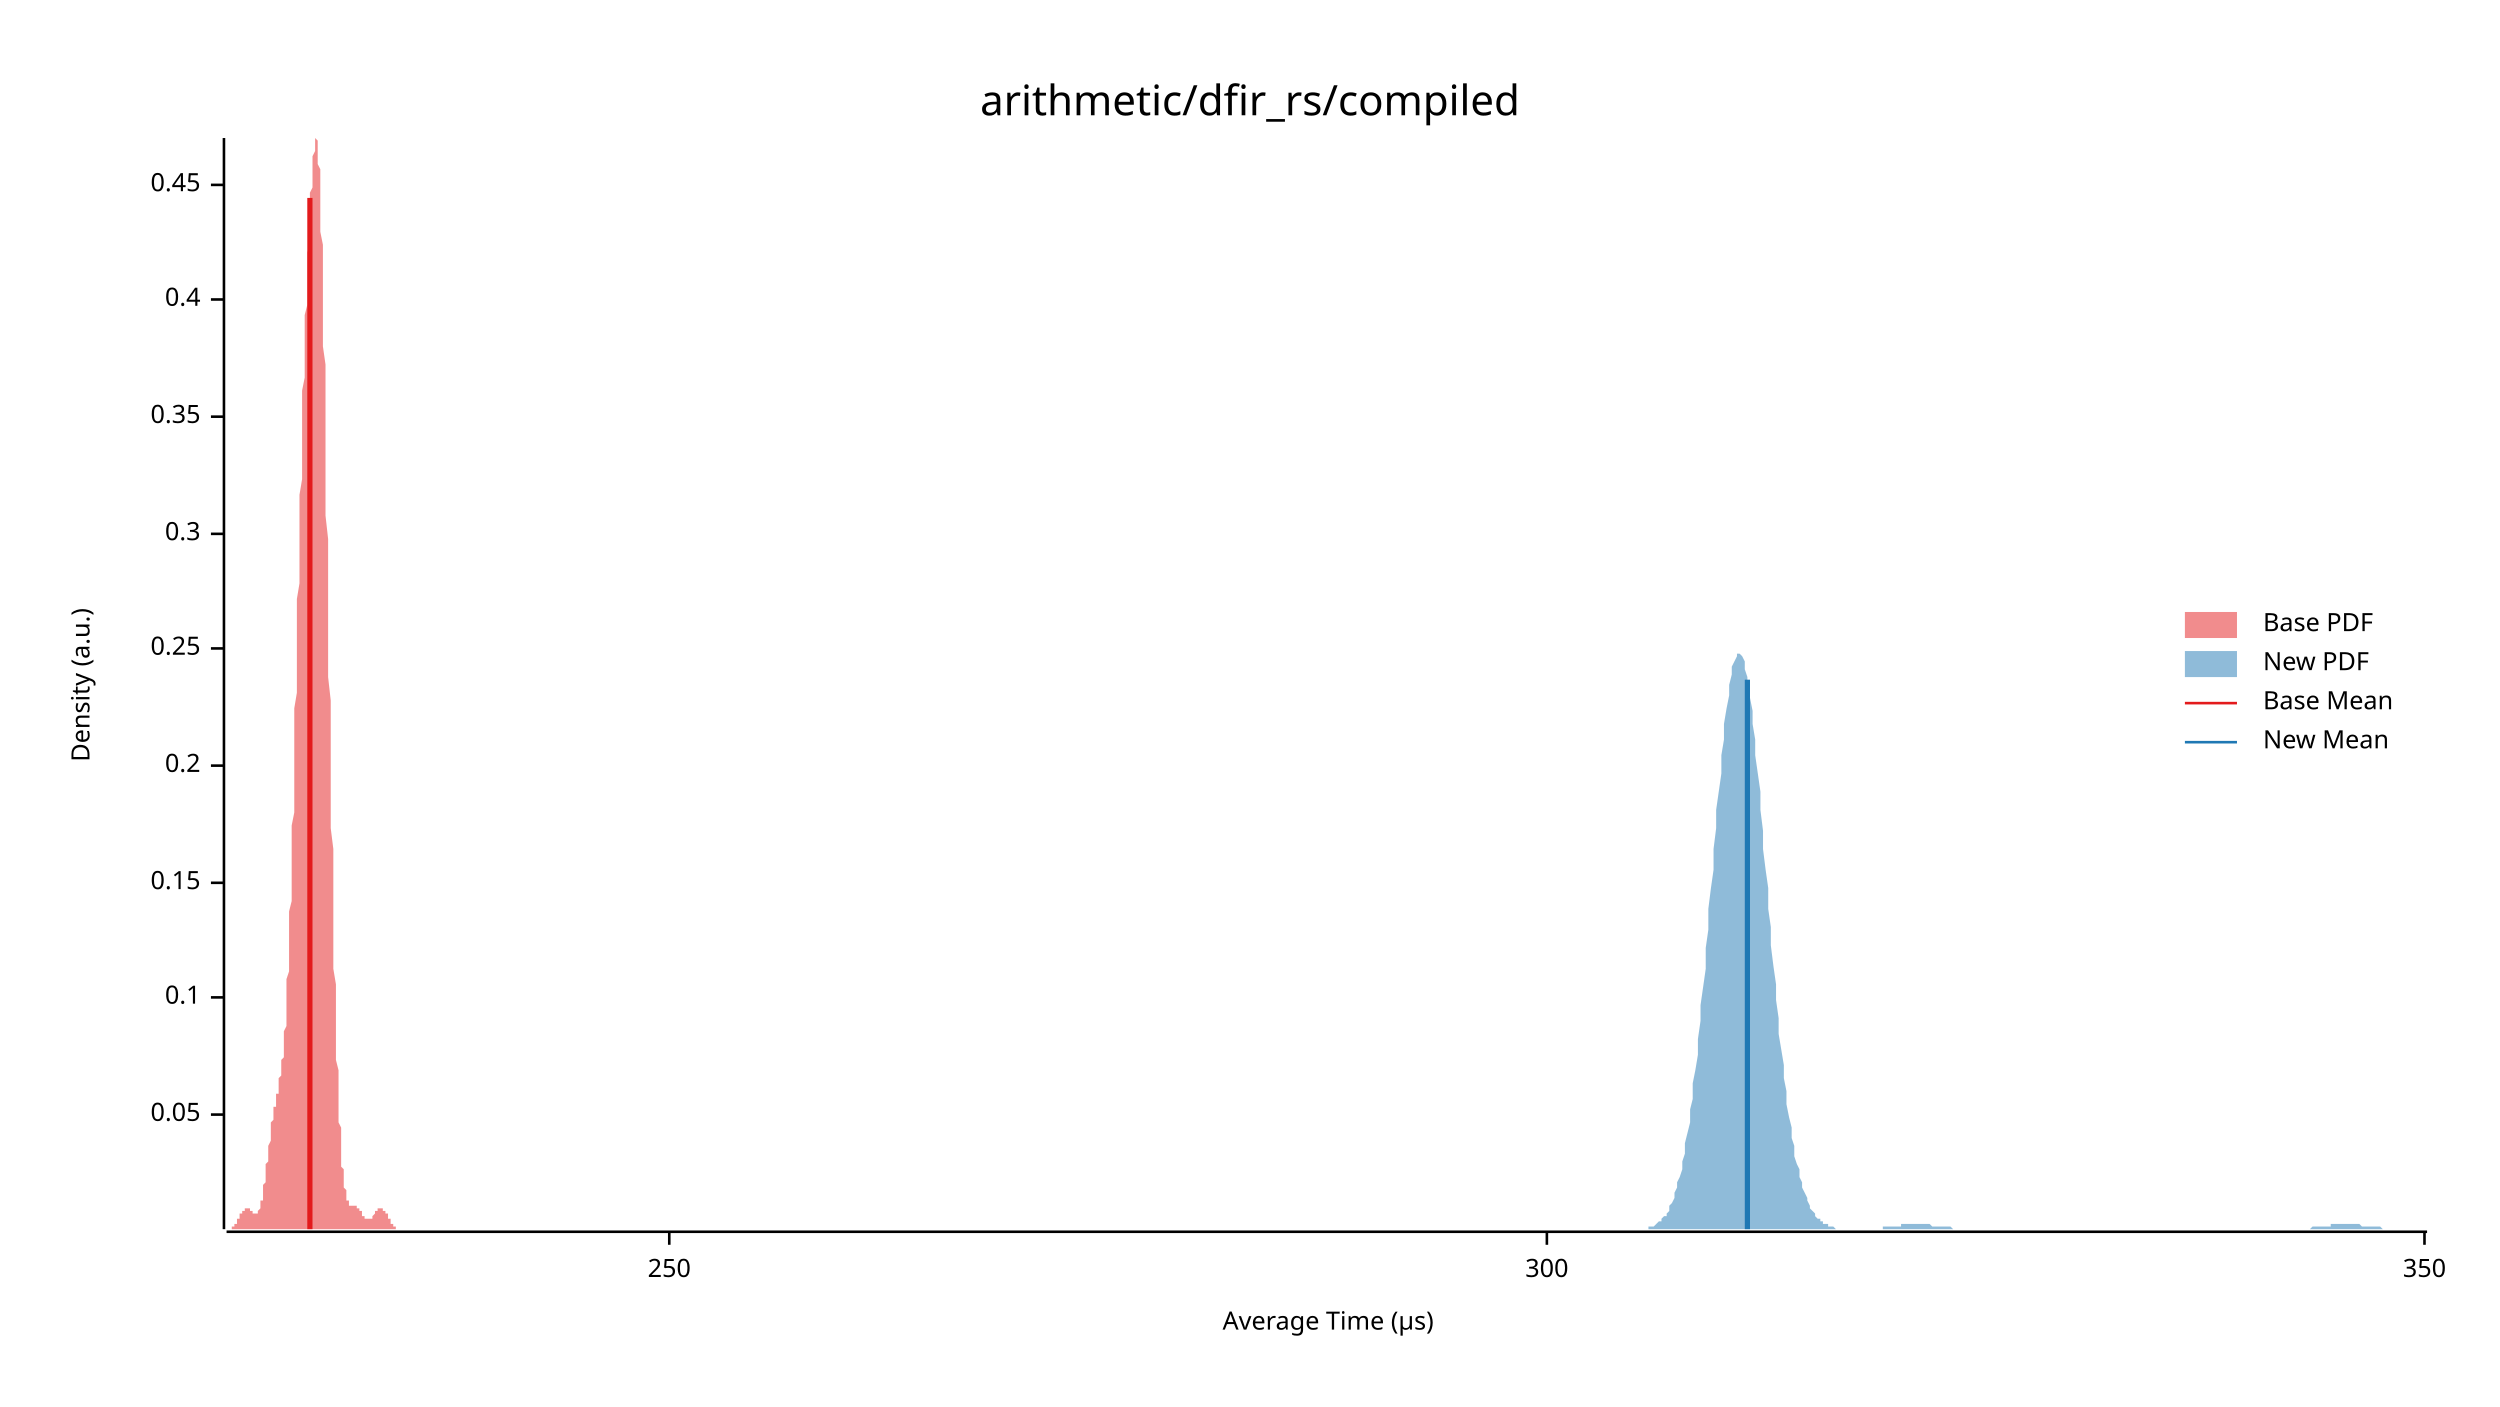
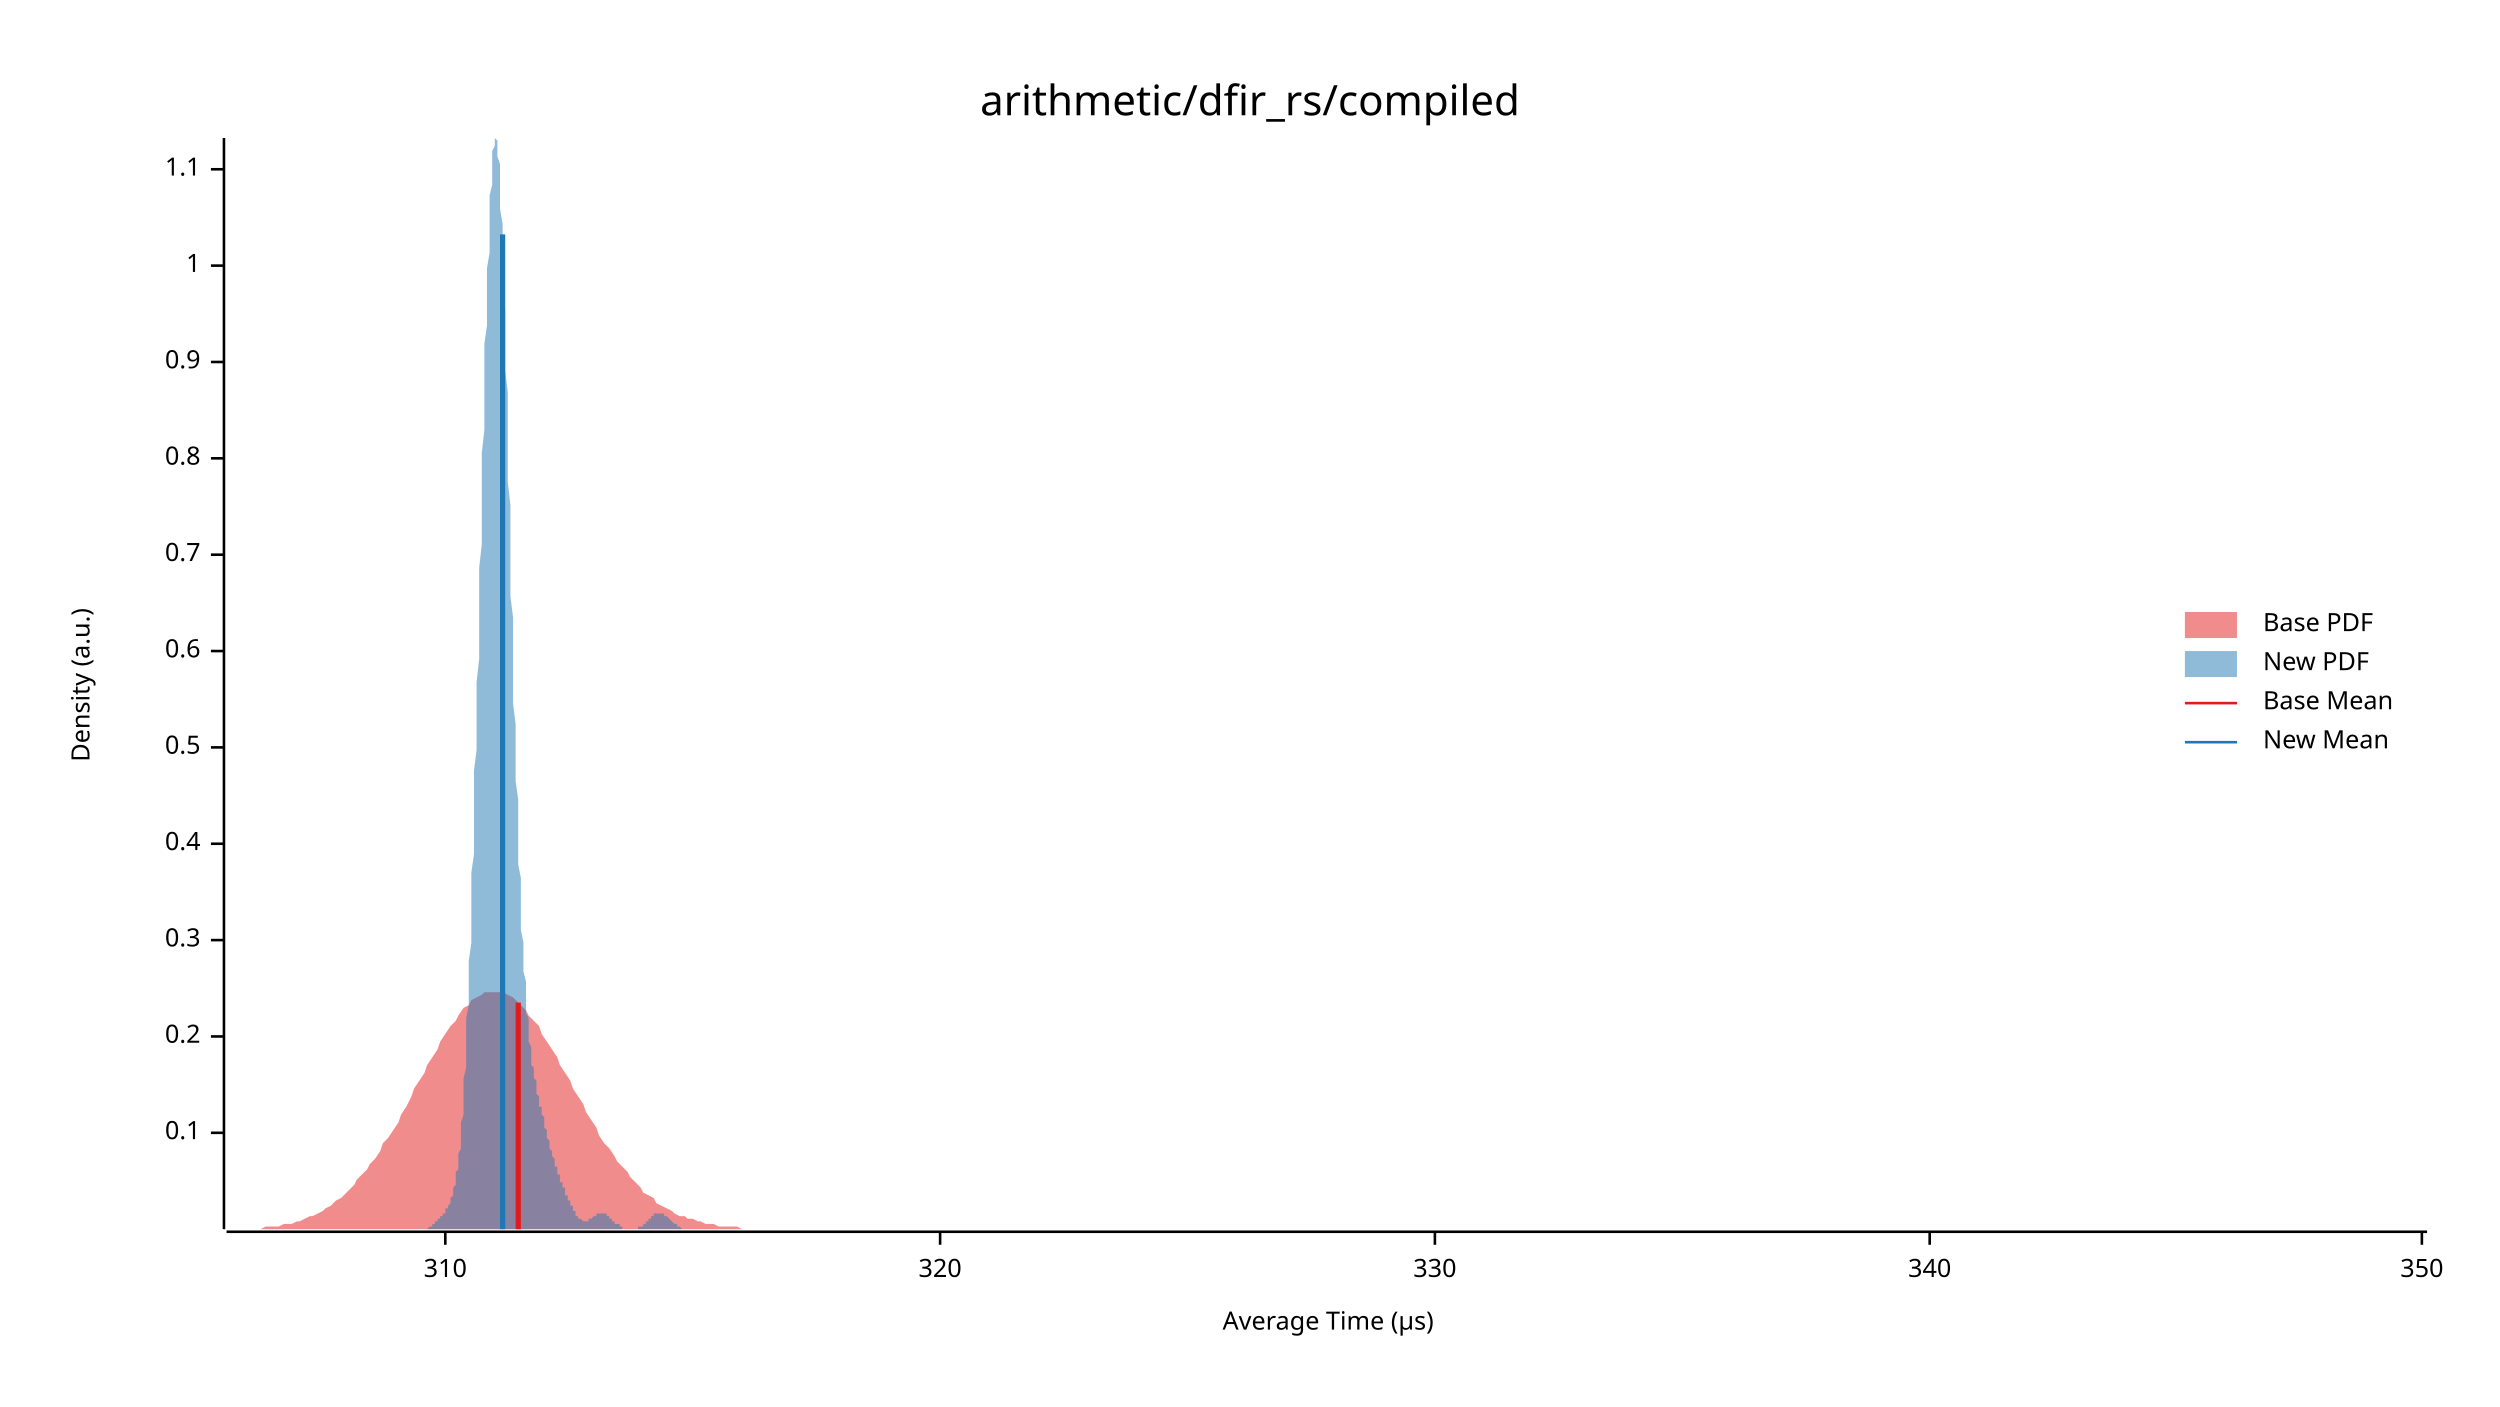
<svg xmlns="http://www.w3.org/2000/svg" width="960" height="540" viewBox="0 0 960 540">
  <text x="480" y="32" dy="0.76em" text-anchor="middle" font-family="sans-serif" font-size="16.129" opacity="1" fill="#000000">
arithmetic/dfir_rs/compiled
</text>
  <text x="27" y="263" dy="0.76em" text-anchor="middle" font-family="sans-serif" font-size="9.677" opacity="1" fill="#000000" transform="rotate(270, 27, 263)">
Density (a.u.)
</text>
  <text x="510" y="513" dy="-0.5ex" text-anchor="middle" font-family="sans-serif" font-size="9.677" opacity="1" fill="#000000">
Average Time (µs)
</text>
  <polyline fill="none" opacity="1" stroke="#000000" stroke-width="1" points="86,53 86,472 " />
-   <text x="77" y="428" dy="0.5ex" text-anchor="end" font-family="sans-serif" font-size="9.677" opacity="1" fill="#000000">
- 0.05
- </text>
-   <polyline fill="none" opacity="1" stroke="#000000" stroke-width="1" points="81,428 86,428 " />
-   <text x="77" y="383" dy="0.5ex" text-anchor="end" font-family="sans-serif" font-size="9.677" opacity="1" fill="#000000">
+   <text x="77" y="435" dy="0.5ex" text-anchor="end" font-family="sans-serif" font-size="9.677" opacity="1" fill="#000000">
0.1
</text>
-   <polyline fill="none" opacity="1" stroke="#000000" stroke-width="1" points="81,383 86,383 " />
-   <text x="77" y="339" dy="0.5ex" text-anchor="end" font-family="sans-serif" font-size="9.677" opacity="1" fill="#000000">
- 0.15
- </text>
-   <polyline fill="none" opacity="1" stroke="#000000" stroke-width="1" points="81,339 86,339 " />
-   <text x="77" y="294" dy="0.5ex" text-anchor="end" font-family="sans-serif" font-size="9.677" opacity="1" fill="#000000">
+   <polyline fill="none" opacity="1" stroke="#000000" stroke-width="1" points="81,435 86,435 " />
+   <text x="77" y="398" dy="0.5ex" text-anchor="end" font-family="sans-serif" font-size="9.677" opacity="1" fill="#000000">
0.2
</text>
-   <polyline fill="none" opacity="1" stroke="#000000" stroke-width="1" points="81,294 86,294 " />
-   <text x="77" y="249" dy="0.5ex" text-anchor="end" font-family="sans-serif" font-size="9.677" opacity="1" fill="#000000">
- 0.25
- </text>
-   <polyline fill="none" opacity="1" stroke="#000000" stroke-width="1" points="81,249 86,249 " />
-   <text x="77" y="205" dy="0.5ex" text-anchor="end" font-family="sans-serif" font-size="9.677" opacity="1" fill="#000000">
+   <polyline fill="none" opacity="1" stroke="#000000" stroke-width="1" points="81,398 86,398 " />
+   <text x="77" y="361" dy="0.5ex" text-anchor="end" font-family="sans-serif" font-size="9.677" opacity="1" fill="#000000">
0.3
</text>
-   <polyline fill="none" opacity="1" stroke="#000000" stroke-width="1" points="81,205 86,205 " />
-   <text x="77" y="160" dy="0.5ex" text-anchor="end" font-family="sans-serif" font-size="9.677" opacity="1" fill="#000000">
- 0.35
- </text>
-   <polyline fill="none" opacity="1" stroke="#000000" stroke-width="1" points="81,160 86,160 " />
-   <text x="77" y="115" dy="0.5ex" text-anchor="end" font-family="sans-serif" font-size="9.677" opacity="1" fill="#000000">
+   <polyline fill="none" opacity="1" stroke="#000000" stroke-width="1" points="81,361 86,361 " />
+   <text x="77" y="324" dy="0.5ex" text-anchor="end" font-family="sans-serif" font-size="9.677" opacity="1" fill="#000000">
0.4
</text>
-   <polyline fill="none" opacity="1" stroke="#000000" stroke-width="1" points="81,115 86,115 " />
-   <text x="77" y="71" dy="0.5ex" text-anchor="end" font-family="sans-serif" font-size="9.677" opacity="1" fill="#000000">
- 0.45
+   <polyline fill="none" opacity="1" stroke="#000000" stroke-width="1" points="81,324 86,324 " />
+   <text x="77" y="287" dy="0.5ex" text-anchor="end" font-family="sans-serif" font-size="9.677" opacity="1" fill="#000000">
+ 0.5
</text>
-   <polyline fill="none" opacity="1" stroke="#000000" stroke-width="1" points="81,71 86,71 " />
+   <polyline fill="none" opacity="1" stroke="#000000" stroke-width="1" points="81,287 86,287 " />
+   <text x="77" y="250" dy="0.5ex" text-anchor="end" font-family="sans-serif" font-size="9.677" opacity="1" fill="#000000">
+ 0.6
+ </text>
+   <polyline fill="none" opacity="1" stroke="#000000" stroke-width="1" points="81,250 86,250 " />
+   <text x="77" y="213" dy="0.5ex" text-anchor="end" font-family="sans-serif" font-size="9.677" opacity="1" fill="#000000">
+ 0.7
+ </text>
+   <polyline fill="none" opacity="1" stroke="#000000" stroke-width="1" points="81,213 86,213 " />
+   <text x="77" y="176" dy="0.5ex" text-anchor="end" font-family="sans-serif" font-size="9.677" opacity="1" fill="#000000">
+ 0.8
+ </text>
+   <polyline fill="none" opacity="1" stroke="#000000" stroke-width="1" points="81,176 86,176 " />
+   <text x="77" y="139" dy="0.5ex" text-anchor="end" font-family="sans-serif" font-size="9.677" opacity="1" fill="#000000">
+ 0.9
+ </text>
+   <polyline fill="none" opacity="1" stroke="#000000" stroke-width="1" points="81,139 86,139 " />
+   <text x="77" y="102" dy="0.5ex" text-anchor="end" font-family="sans-serif" font-size="9.677" opacity="1" fill="#000000">
+ 1
+ </text>
+   <polyline fill="none" opacity="1" stroke="#000000" stroke-width="1" points="81,102 86,102 " />
+   <text x="77" y="65" dy="0.5ex" text-anchor="end" font-family="sans-serif" font-size="9.677" opacity="1" fill="#000000">
+ 1.1
+ </text>
+   <polyline fill="none" opacity="1" stroke="#000000" stroke-width="1" points="81,65 86,65 " />
  <polyline fill="none" opacity="1" stroke="#000000" stroke-width="1" points="87,473 932,473 " />
-   <text x="257" y="483" dy="0.76em" text-anchor="middle" font-family="sans-serif" font-size="9.677" opacity="1" fill="#000000">
- 250
+   <text x="171" y="483" dy="0.76em" text-anchor="middle" font-family="sans-serif" font-size="9.677" opacity="1" fill="#000000">
+ 310
</text>
-   <polyline fill="none" opacity="1" stroke="#000000" stroke-width="1" points="257,473 257,478 " />
-   <text x="594" y="483" dy="0.76em" text-anchor="middle" font-family="sans-serif" font-size="9.677" opacity="1" fill="#000000">
- 300
+   <polyline fill="none" opacity="1" stroke="#000000" stroke-width="1" points="171,473 171,478 " />
+   <text x="361" y="483" dy="0.76em" text-anchor="middle" font-family="sans-serif" font-size="9.677" opacity="1" fill="#000000">
+ 320
</text>
-   <polyline fill="none" opacity="1" stroke="#000000" stroke-width="1" points="594,473 594,478 " />
-   <text x="931" y="483" dy="0.76em" text-anchor="middle" font-family="sans-serif" font-size="9.677" opacity="1" fill="#000000">
+   <polyline fill="none" opacity="1" stroke="#000000" stroke-width="1" points="361,473 361,478 " />
+   <text x="551" y="483" dy="0.76em" text-anchor="middle" font-family="sans-serif" font-size="9.677" opacity="1" fill="#000000">
+ 330
+ </text>
+   <polyline fill="none" opacity="1" stroke="#000000" stroke-width="1" points="551,473 551,478 " />
+   <text x="741" y="483" dy="0.76em" text-anchor="middle" font-family="sans-serif" font-size="9.677" opacity="1" fill="#000000">
+ 340
+ </text>
+   <polyline fill="none" opacity="1" stroke="#000000" stroke-width="1" points="741,473 741,478 " />
+   <text x="930" y="483" dy="0.76em" text-anchor="middle" font-family="sans-serif" font-size="9.677" opacity="1" fill="#000000">
350
</text>
-   <polyline fill="none" opacity="1" stroke="#000000" stroke-width="1" points="931,473 931,478 " />
-   <polygon opacity="0.5" fill="#E31A1C" points="87,472 87,472 87,472 87,472 87,472 87,472 87,472 87,472 88,472 88,472 88,472 88,472 88,472 88,472 88,472 89,472 89,472 89,472 89,472 89,471 89,471 89,471 89,471 90,471 90,471 90,471 90,471 90,470 90,470 90,470 91,470 91,470 91,469 91,469 91,469 91,469 91,468 92,468 92,468 92,468 92,467 92,467 92,467 92,467 92,466 93,466 93,466 93,466 93,465 93,465 93,465 93,465 94,465 94,464 94,464 94,464 94,464 94,464 94,464 95,464 95,464 95,464 95,464 95,464 95,464 95,464 95,464 96,464 96,464 96,464 96,464 96,464 96,465 96,465 97,465 97,465 97,465 97,465 97,466 97,466 97,466 98,466 98,466 98,466 98,466 98,466 98,466 98,466 98,466 99,466 99,466 99,466 99,466 99,465 99,465 99,465 100,464 100,464 100,464 100,463 100,463 100,462 100,461 101,461 101,460 101,459 101,458 101,458 101,457 101,456 101,455 102,454 102,453 102,452 102,451 102,450 102,449 102,447 103,446 103,445 103,444 103,443 103,442 103,441 103,440 104,438 104,437 104,436 104,435 104,434 104,433 104,432 104,431 105,430 105,430 105,429 105,428 105,427 105,426 105,425 106,425 106,424 106,423 106,423 106,422 106,421 106,420 107,420 107,419 107,418 107,418 107,417 107,416 107,415 107,414 108,413 108,413 108,412 108,411 108,409 108,408 108,407 109,406 109,404 109,403 109,401 109,399 109,398 109,396 110,394 110,392 110,389 110,387 110,384 110,382 110,379 110,376 111,373 111,369 111,366 111,362 111,358 111,355 111,350 112,346 112,342 112,337 112,332 112,328 112,323 112,317 113,312 113,307 113,301 113,296 113,290 113,284 113,278 113,272 114,266 114,260 114,254 114,248 114,242 114,236 114,230 115,224 115,218 115,212 115,207 115,201 115,195 115,190 116,184 116,179 116,174 116,169 116,164 116,159 116,154 116,150 117,145 117,141 117,137 117,133 117,129 117,125 117,121 118,117 118,114 118,110 118,107 118,103 118,100 118,97 119,94 119,91 119,88 119,85 119,82 119,79 119,77 119,74 120,72 120,70 120,67 120,65 120,63 120,61 120,60 121,58 121,57 121,56 121,55 121,54 121,54 121,53 122,54 122,54 122,55 122,55 122,57 122,58 122,60 122,63 123,65 123,68 123,72 123,75 123,80 123,84 123,89 124,94 124,100 124,106 124,112 124,119 124,126 124,133 125,140 125,148 125,156 125,164 125,173 125,181 125,190 125,198 126,207 126,216 126,225 126,234 126,243 126,252 126,260 127,269 127,278 127,286 127,294 127,303 127,311 127,318 128,326 128,333 128,340 128,347 128,354 128,360 128,366 128,372 129,378 129,383 129,389 129,393 129,398 129,403 129,407 130,411 130,415 130,418 130,422 130,425 130,428 130,431 131,433 131,436 131,438 131,440 131,442 131,444 131,446 131,448 132,449 132,451 132,452 132,453 132,454 132,455 132,456 133,457 133,458 133,459 133,459 133,460 133,460 133,461 134,461 134,462 134,462 134,462 134,462 134,462 134,463 134,463 135,463 135,463 135,463 135,463 135,463 135,463 135,463 136,463 136,463 136,463 136,463 136,463 136,463 136,463 137,463 137,463 137,463 137,463 137,463 137,464 137,464 137,464 138,464 138,464 138,464 138,464 138,465 138,465 138,465 139,465 139,465 139,466 139,466 139,466 139,466 139,467 140,467 140,467 140,467 140,467 140,468 140,468 140,468 140,468 141,468 141,468 141,468 141,468 141,468 141,468 141,468 142,468 142,468 142,468 142,468 142,468 142,468 142,468 143,468 143,468 143,468 143,467 143,467 143,467 143,467 143,467 144,466 144,466 144,466 144,466 144,466 144,465 144,465 145,465 145,465 145,465 145,465 145,464 145,464 145,464 146,464 146,464 146,464 146,464 146,464 146,464 146,464 146,464 147,464 147,464 147,464 147,464 147,464 147,464 147,465 148,465 148,465 148,465 148,465 148,466 148,466 148,466 149,466 149,467 149,467 149,467 149,467 149,468 149,468 149,468 150,468 150,469 150,469 150,469 150,469 150,470 150,470 151,470 151,470 151,470 151,471 151,471 151,471 151,471 152,471 152,471 152,471 152,471 152,472 152,472 152,472 152,472 153,472 153,472 153,472 153,472 153,472 153,472 153,472 154,472 154,472 154,472 154,472 154,472 154,472 154,472 155,472 155,472 87,472 " />
-   <polygon opacity="0.5" fill="#1F78B4" points="631,472 632,472 632,472 633,472 633,471 634,471 635,471 635,471 636,470 636,470 637,469 638,469 638,468 639,467 640,467 640,466 641,465 641,463 642,462 643,460 643,458 644,456 644,454 645,452 646,449 646,446 647,443 647,439 648,435 649,431 649,426 650,422 650,416 651,411 652,405 652,399 653,392 653,386 654,379 655,372 655,364 656,357 656,349 657,341 658,334 658,326 659,318 659,311 660,304 661,297 661,290 662,284 662,278 663,272 664,267 664,263 665,259 665,256 666,254 667,252 667,251 668,251 668,251 669,252 670,254 670,257 671,260 671,264 672,268 673,273 673,278 674,284 674,290 675,297 676,304 676,311 677,319 677,326 678,334 679,341 679,349 680,356 680,363 681,371 682,378 682,384 683,391 683,397 684,403 685,409 685,414 686,419 686,424 687,429 688,433 688,437 689,440 689,444 690,447 691,449 691,452 692,454 692,456 693,458 694,460 694,461 695,463 695,464 696,465 697,466 697,467 698,468 699,468 699,469 700,469 700,470 701,470 702,470 702,471 703,471 703,471 704,471 705,472 705,472 706,472 706,472 707,472 708,472 708,472 709,472 709,472 710,472 711,472 711,472 712,472 712,472 713,472 714,472 714,472 715,472 715,472 716,472 717,472 717,472 718,472 718,472 719,472 720,472 720,472 721,472 721,472 722,472 723,472 723,471 724,471 724,471 725,471 726,471 726,471 727,471 727,471 728,471 729,471 729,471 730,471 730,470 731,470 732,470 732,470 733,470 733,470 734,470 735,470 735,470 736,470 736,470 737,470 738,470 738,470 739,470 739,470 740,470 741,470 741,470 742,471 742,471 743,471 744,471 744,471 745,471 745,471 746,471 747,471 747,471 748,471 748,471 749,471 750,472 750,472 751,472 751,472 752,472 753,472 753,472 754,472 754,472 755,472 756,472 756,472 757,472 758,472 758,472 759,472 759,472 760,472 761,472 761,472 762,472 762,472 763,472 764,472 764,472 765,472 765,472 766,472 767,472 767,472 768,472 768,472 769,472 770,472 770,472 771,472 771,472 772,472 773,472 773,472 774,472 774,472 775,472 776,472 776,472 777,472 777,472 778,472 779,472 779,472 780,472 780,472 781,472 782,472 782,472 783,472 783,472 784,472 785,472 785,472 786,472 786,472 787,472 788,472 788,472 789,472 789,472 790,472 791,472 791,472 792,472 792,472 793,472 794,472 794,472 795,472 795,472 796,472 797,472 797,472 798,472 798,472 799,472 800,472 800,472 801,472 801,472 802,472 803,472 803,472 804,472 804,472 805,472 806,472 806,472 807,472 807,472 808,472 809,472 809,472 810,472 810,472 811,472 812,472 812,472 813,472 813,472 814,472 815,472 815,472 816,472 817,472 817,472 818,472 818,472 819,472 820,472 820,472 821,472 821,472 822,472 823,472 823,472 824,472 824,472 825,472 826,472 826,472 827,472 827,472 828,472 829,472 829,472 830,472 830,472 831,472 832,472 832,472 833,472 833,472 834,472 835,472 835,472 836,472 836,472 837,472 838,472 838,472 839,472 839,472 840,472 841,472 841,472 842,472 842,472 843,472 844,472 844,472 845,472 845,472 846,472 847,472 847,472 848,472 848,472 849,472 850,472 850,472 851,472 851,472 852,472 853,472 853,472 854,472 854,472 855,472 856,472 856,472 857,472 857,472 858,472 859,472 859,472 860,472 860,472 861,472 862,472 862,472 863,472 863,472 864,472 865,472 865,472 866,472 866,472 867,472 868,472 868,472 869,472 869,472 870,472 871,472 871,472 872,472 872,472 873,472 874,472 874,472 875,472 876,472 876,472 877,472 877,472 878,472 879,472 879,472 880,472 880,472 881,472 882,472 882,472 883,472 883,472 884,472 885,472 885,472 886,472 886,472 887,472 888,471 888,471 889,471 889,471 890,471 891,471 891,471 892,471 892,471 893,471 894,471 894,471 895,471 895,470 896,470 897,470 897,470 898,470 898,470 899,470 900,470 900,470 901,470 901,470 902,470 903,470 903,470 904,470 904,470 905,470 906,470 906,470 907,471 907,471 908,471 909,471 909,471 910,471 910,471 911,471 912,471 912,471 913,471 913,471 914,471 915,472 915,472 916,472 916,472 917,472 918,472 918,472 919,472 919,472 920,472 921,472 921,472 922,472 922,472 923,472 924,472 924,472 925,472 925,472 926,472 927,472 927,472 928,472 928,472 929,472 930,472 930,472 931,472 932,472 932,472 631,472 " />
-   <polyline fill="none" opacity="1" stroke="#E31A1C" stroke-width="2" points="119,472 119,76 " />
-   <polyline fill="none" opacity="1" stroke="#1F78B4" stroke-width="2" points="671,472 671,261 " />
+   <polyline fill="none" opacity="1" stroke="#000000" stroke-width="1" points="930,473 930,478 " />
+   <polygon opacity="0.5" fill="#E31A1C" points="87,472 88,472 90,472 92,472 93,472 95,472 97,472 98,472 100,472 102,471 103,471 105,471 107,471 109,470 110,470 112,470 114,469 115,469 117,468 119,467 120,467 122,466 124,465 125,464 127,463 129,461 131,460 132,459 134,457 136,455 137,453 139,451 141,449 142,447 144,445 146,442 147,439 149,437 151,434 153,431 154,428 156,425 158,421 159,418 161,415 163,412 164,409 166,406 168,403 169,400 171,397 173,394 175,392 176,390 178,387 180,386 181,384 183,383 185,382 186,381 188,381 190,381 191,381 193,381 195,382 197,383 198,384 200,386 202,388 203,390 205,392 207,394 208,397 210,400 212,403 214,406 215,409 217,412 219,415 220,418 222,421 224,424 225,427 227,430 229,433 230,436 232,439 234,441 236,444 237,446 239,448 241,450 242,452 244,454 246,456 247,458 249,459 251,460 252,462 254,463 256,464 258,465 259,466 261,467 263,467 264,468 266,468 268,469 269,469 271,470 273,470 274,470 276,471 278,471 280,471 281,471 283,471 285,472 286,472 288,472 290,472 291,472 293,472 295,472 296,472 298,472 300,472 302,472 303,472 305,472 307,472 308,472 310,472 312,472 313,472 315,472 317,472 318,472 320,472 322,472 324,472 325,472 327,472 329,472 330,472 332,472 334,472 335,472 337,472 339,472 341,472 342,472 344,472 346,472 347,472 349,472 351,472 352,472 354,472 356,472 357,472 359,472 361,472 363,472 364,472 366,472 368,472 369,472 371,472 373,472 374,472 376,472 378,472 379,472 381,472 383,472 385,472 386,472 388,472 390,472 391,472 393,472 395,472 396,472 398,472 400,472 401,472 403,472 405,472 407,472 408,472 410,472 412,472 413,472 415,472 417,472 418,472 420,472 422,472 423,472 425,472 427,472 429,472 430,472 432,472 434,472 435,472 437,472 439,472 440,472 442,472 444,472 445,472 447,472 449,472 451,472 452,472 454,472 456,472 457,472 459,472 461,472 462,472 464,472 466,472 468,472 469,472 471,472 473,472 474,472 476,472 478,472 479,472 481,472 483,472 484,472 486,472 488,472 490,472 491,472 493,472 495,472 496,472 498,472 500,472 501,472 503,472 505,472 506,472 508,472 510,472 512,472 513,472 515,472 517,472 518,472 520,472 522,472 523,472 525,472 527,472 528,472 530,472 532,472 534,472 535,472 537,472 539,472 540,472 542,472 544,472 545,472 547,472 549,472 550,472 552,472 554,472 556,472 557,472 559,472 561,472 562,472 564,472 566,472 567,472 569,472 571,472 573,472 574,472 576,472 578,472 579,472 581,472 583,472 584,472 586,472 588,472 589,472 591,472 593,472 595,472 596,472 598,472 600,472 601,472 603,472 605,472 606,472 608,472 610,472 611,472 613,472 615,472 617,472 618,472 620,472 622,472 623,472 625,472 627,472 628,472 630,472 632,472 633,472 635,472 637,472 639,472 640,472 642,472 644,472 645,472 647,472 649,472 650,472 652,472 654,472 655,472 657,472 659,472 661,472 662,472 664,472 666,472 667,472 669,472 671,472 672,472 674,472 676,472 677,472 679,472 681,472 683,472 684,472 686,472 688,472 689,472 691,472 693,472 694,472 696,472 698,472 700,472 701,472 703,472 705,472 706,472 708,472 710,472 711,472 713,472 715,472 716,472 718,472 720,472 722,472 723,472 725,472 727,472 728,472 730,472 732,472 733,472 735,472 737,472 738,472 740,472 742,472 744,472 745,472 747,472 749,472 750,472 752,472 754,472 755,472 757,472 759,472 760,472 762,472 764,472 766,472 767,472 769,472 771,472 772,472 774,472 776,472 777,472 779,472 781,472 782,472 784,472 786,472 788,472 789,472 791,472 793,472 794,472 796,472 798,472 799,472 801,472 803,472 804,472 806,472 808,472 810,472 811,472 813,472 815,472 816,472 818,472 820,472 821,472 823,472 825,472 827,472 828,472 830,472 832,472 833,472 835,472 837,472 838,472 840,472 842,472 843,472 845,472 847,472 849,472 850,472 852,472 854,472 855,472 857,472 859,472 860,472 862,472 864,472 865,472 867,472 869,472 871,472 872,472 874,472 876,472 877,472 879,472 881,472 882,472 884,472 886,472 887,472 889,472 891,472 893,472 894,472 896,472 898,472 899,472 901,472 903,472 904,472 906,472 908,472 909,472 911,472 913,472 915,472 916,472 918,472 920,472 921,472 923,472 925,472 926,472 928,472 930,472 932,472 932,472 87,472 " />
+   <polygon opacity="0.5" fill="#1F78B4" points="160,472 160,472 161,472 161,472 161,472 161,472 161,472 162,472 162,472 162,472 162,472 163,472 163,472 163,472 163,472 163,472 164,472 164,472 164,472 164,472 164,472 165,471 165,471 165,471 165,471 166,471 166,471 166,471 166,471 166,470 167,470 167,470 167,470 167,470 167,469 168,469 168,469 168,469 168,469 168,468 169,468 169,468 169,468 169,467 170,467 170,467 170,466 170,466 170,466 171,466 171,465 171,465 171,465 171,464 172,464 172,463 172,463 172,463 173,462 173,462 173,461 173,461 173,460 174,459 174,459 174,458 174,457 174,456 175,455 175,454 175,453 175,452 175,450 176,449 176,447 176,445 176,443 177,441 177,439 177,437 177,434 177,431 178,428 178,425 178,422 178,418 178,414 179,410 179,406 179,401 179,396 179,391 180,386 180,381 180,375 180,369 181,362 181,356 181,349 181,342 181,335 182,328 182,320 182,312 182,304 182,296 183,288 183,279 183,271 183,262 184,253 184,245 184,236 184,227 184,218 185,209 185,200 185,191 185,182 185,174 186,165 186,156 186,148 186,140 186,132 187,125 187,117 187,110 187,103 188,97 188,91 188,85 188,80 188,75 189,71 189,67 189,63 189,60 189,58 190,56 190,55 190,54 190,53 191,54 191,55 191,56 191,58 191,60 192,63 192,67 192,71 192,75 192,80 193,86 193,92 193,98 193,105 193,112 194,119 194,126 194,134 194,142 195,151 195,159 195,168 195,176 195,185 196,194 196,203 196,212 196,220 196,229 197,237 197,246 197,254 197,262 197,270 198,278 198,286 198,293 198,300 199,307 199,313 199,320 199,326 199,332 200,337 200,343 200,348 200,353 200,357 201,362 201,366 201,370 201,373 202,377 202,380 202,383 202,386 202,389 203,391 203,394 203,396 203,398 203,400 204,402 204,404 204,405 204,407 204,409 205,410 205,411 205,413 205,414 206,415 206,416 206,417 206,418 206,420 207,421 207,422 207,423 207,424 207,425 208,425 208,426 208,427 208,428 209,429 209,430 209,431 209,432 209,433 210,434 210,435 210,435 210,436 210,437 211,438 211,439 211,440 211,440 211,441 212,442 212,443 212,443 212,444 213,445 213,446 213,446 213,447 213,448 214,448 214,449 214,450 214,450 214,451 215,451 215,452 215,453 215,453 215,454 216,454 216,455 216,455 216,456 217,456 217,457 217,458 217,458 217,459 218,459 218,460 218,460 218,461 218,461 219,461 219,462 219,462 219,463 220,463 220,464 220,464 220,464 220,465 221,465 221,466 221,466 221,466 221,467 222,467 222,467 222,467 222,468 222,468 223,468 223,468 223,468 223,468 224,469 224,469 224,469 224,469 224,469 225,469 225,469 225,469 225,469 225,469 226,469 226,468 226,468 226,468 227,468 227,468 227,468 227,468 227,468 228,467 228,467 228,467 228,467 228,467 229,467 229,467 229,466 229,466 229,466 230,466 230,466 230,466 230,466 231,466 231,466 231,466 231,466 231,466 232,466 232,466 232,466 232,466 232,466 233,466 233,466 233,467 233,467 233,467 234,467 234,467 234,467 234,468 235,468 235,468 235,468 235,468 235,469 236,469 236,469 236,469 236,469 236,470 237,470 237,470 237,470 237,470 238,470 238,471 238,471 238,471 238,471 239,471 239,471 239,471 239,471 239,472 240,472 240,472 240,472 240,472 240,472 241,472 241,472 241,472 241,472 242,472 242,472 242,472 242,472 242,472 243,472 243,472 243,472 243,472 243,472 244,472 244,472 244,472 244,472 245,472 245,472 245,472 245,471 245,471 246,471 246,471 246,471 246,471 246,471 247,471 247,470 247,470 247,470 247,470 248,470 248,470 248,469 248,469 249,469 249,469 249,469 249,468 249,468 250,468 250,468 250,468 250,467 250,467 251,467 251,467 251,467 251,467 251,466 252,466 252,466 252,466 252,466 253,466 253,466 253,466 253,466 253,466 254,466 254,466 254,466 254,466 254,466 255,466 255,466 255,466 255,467 256,467 256,467 256,467 256,467 256,467 257,468 257,468 257,468 257,468 257,468 258,469 258,469 258,469 258,469 258,469 259,470 259,470 259,470 259,470 260,470 260,470 260,471 260,471 260,471 261,471 261,471 261,471 261,471 261,471 262,472 262,472 262,472 262,472 263,472 263,472 263,472 263,472 263,472 264,472 264,472 264,472 264,472 264,472 265,472 265,472 265,472 265,472 265,472 266,472 266,472 266,472 160,472 " />
+   <polyline fill="none" opacity="1" stroke="#E31A1C" stroke-width="2" points="199,472 199,385 " />
+   <polyline fill="none" opacity="1" stroke="#1F78B4" stroke-width="2" points="193,472 193,90 " />
  <text x="869" y="235" dy="0.76em" text-anchor="start" font-family="sans-serif" font-size="9.677" opacity="1" fill="#000000">
Base PDF
</text>
  <text x="869" y="250" dy="0.76em" text-anchor="start" font-family="sans-serif" font-size="9.677" opacity="1" fill="#000000">
New PDF
</text>
  <text x="869" y="265" dy="0.76em" text-anchor="start" font-family="sans-serif" font-size="9.677" opacity="1" fill="#000000">
Base Mean
</text>
  <text x="869" y="280" dy="0.76em" text-anchor="start" font-family="sans-serif" font-size="9.677" opacity="1" fill="#000000">
New Mean
</text>
  <rect x="839" y="235" width="20" height="10" opacity="0.5" fill="#E31A1C" stroke="none" />
  <rect x="839" y="250" width="20" height="10" opacity="0.5" fill="#1F78B4" stroke="none" />
  <polyline fill="none" opacity="1" stroke="#E31A1C" stroke-width="1" points="839,270 859,270 " />
  <polyline fill="none" opacity="1" stroke="#1F78B4" stroke-width="1" points="839,285 859,285 " />
</svg>
